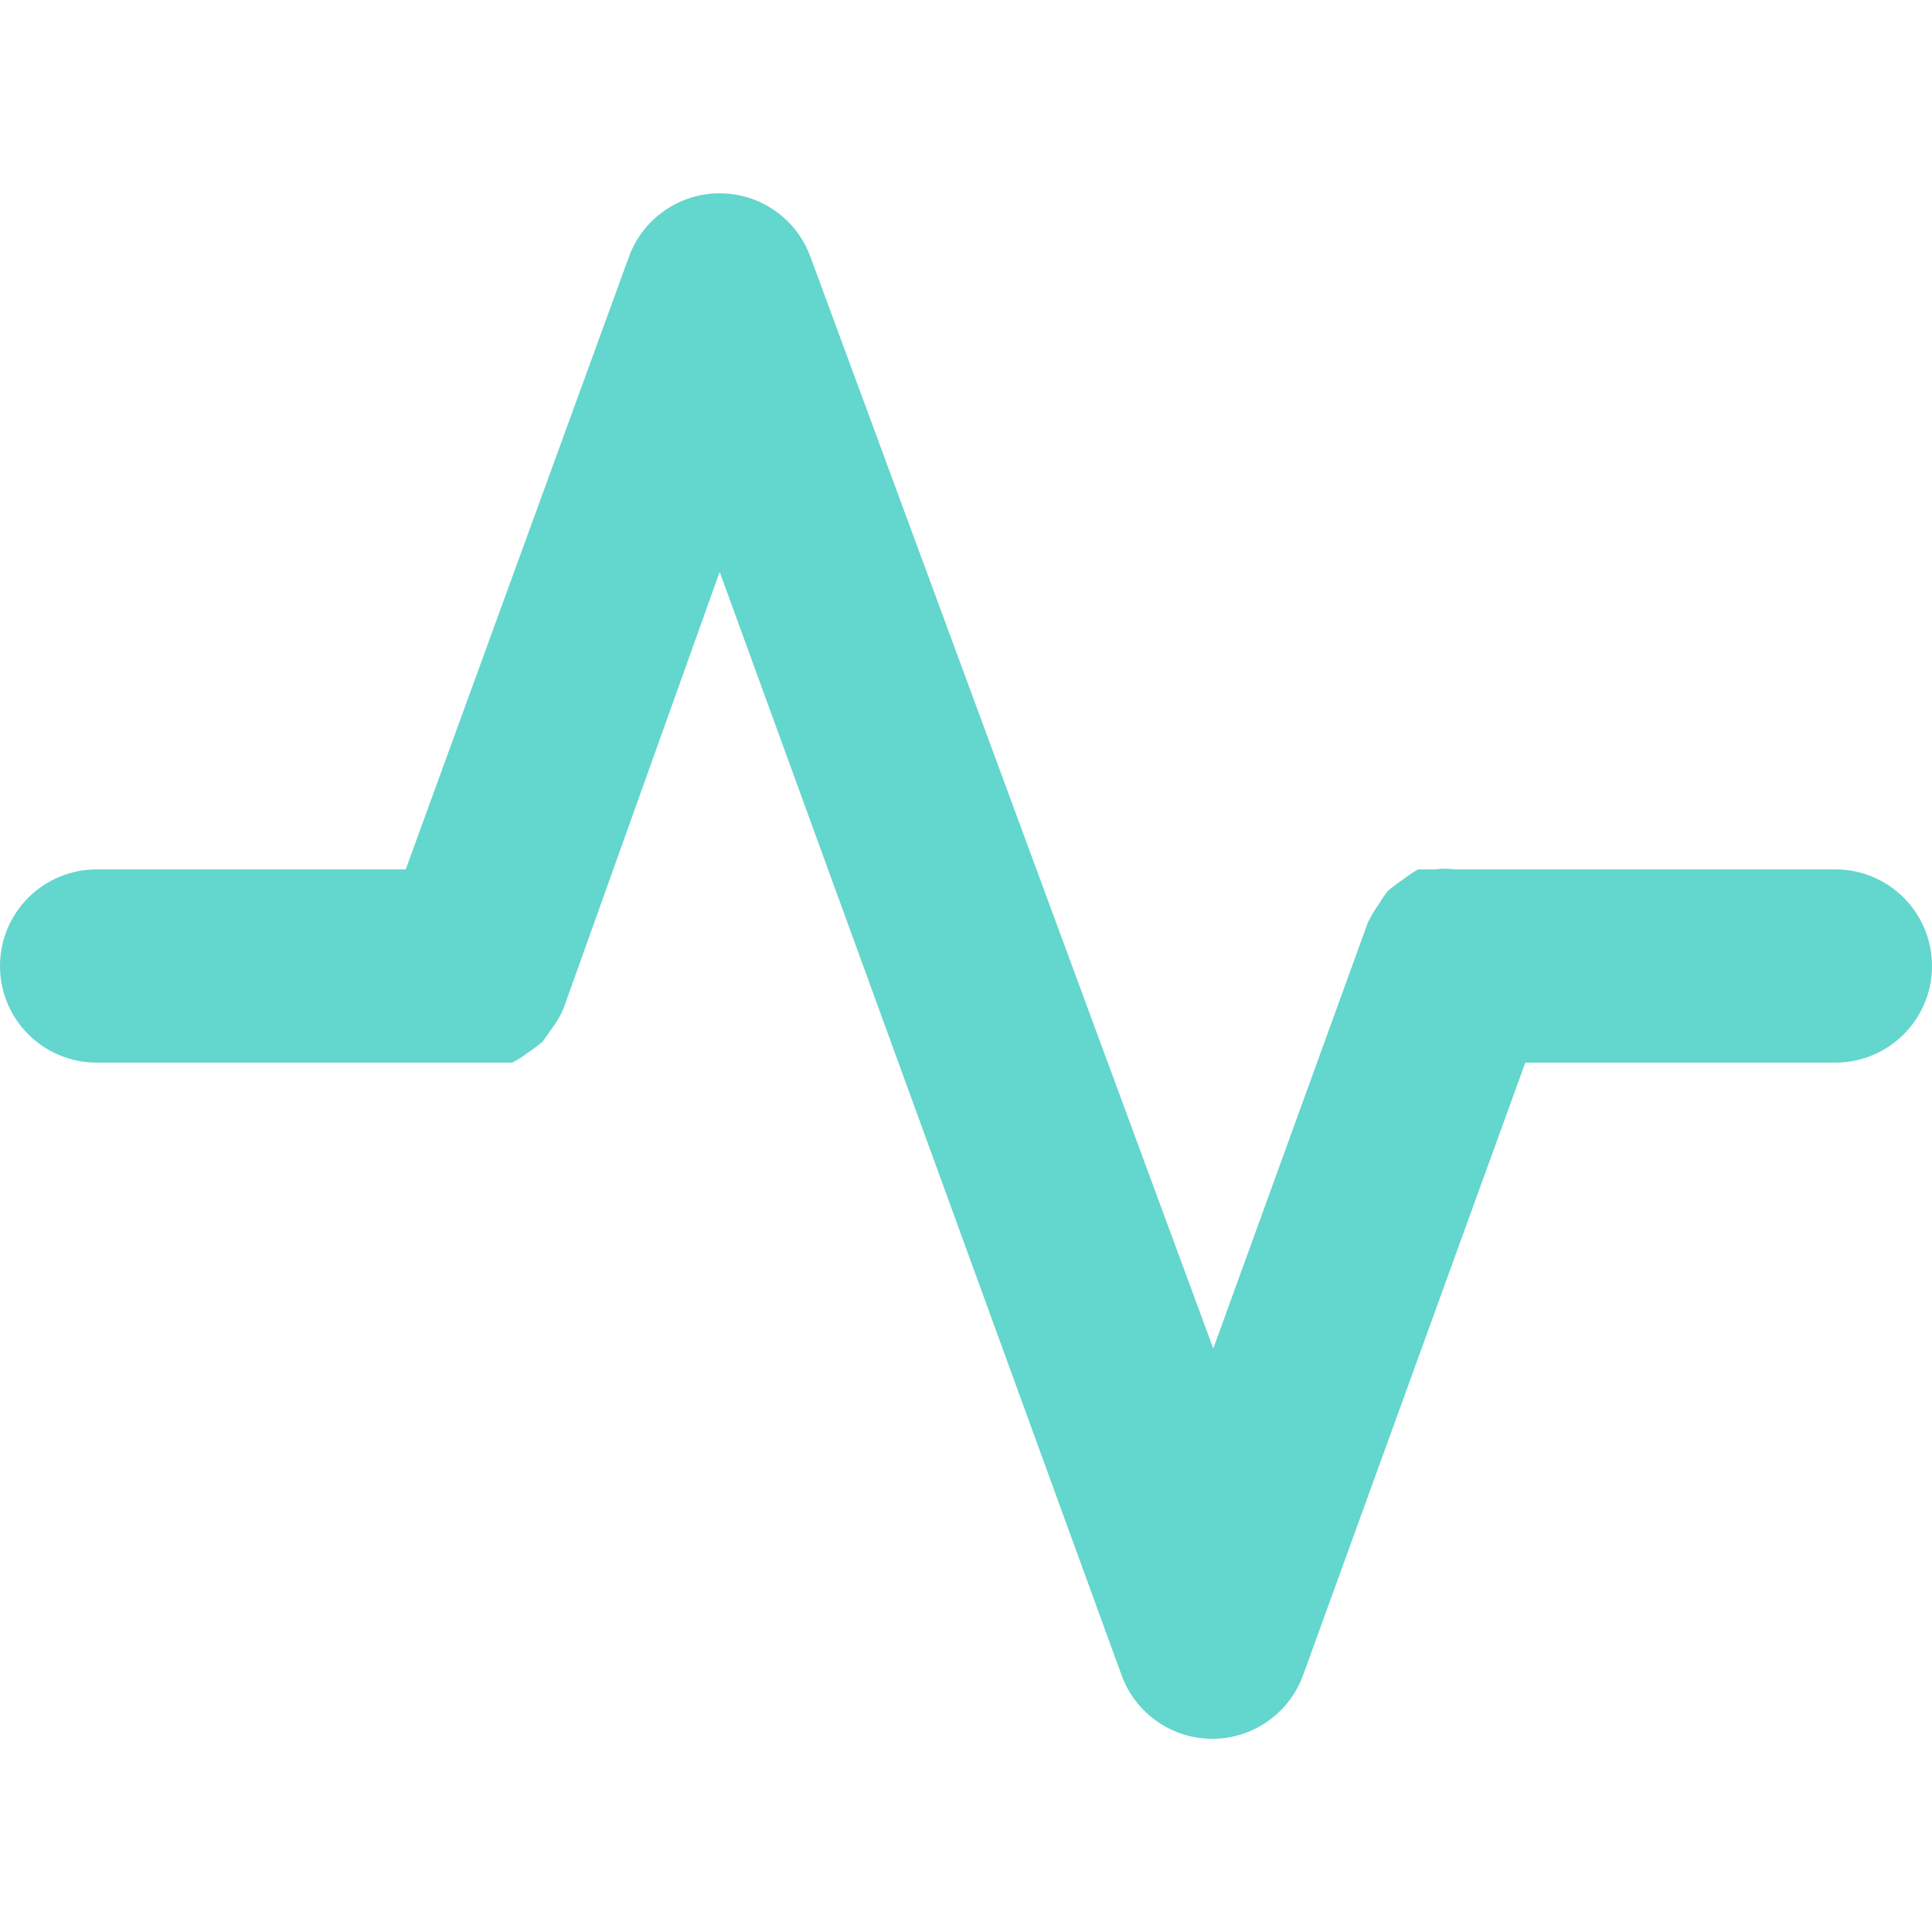
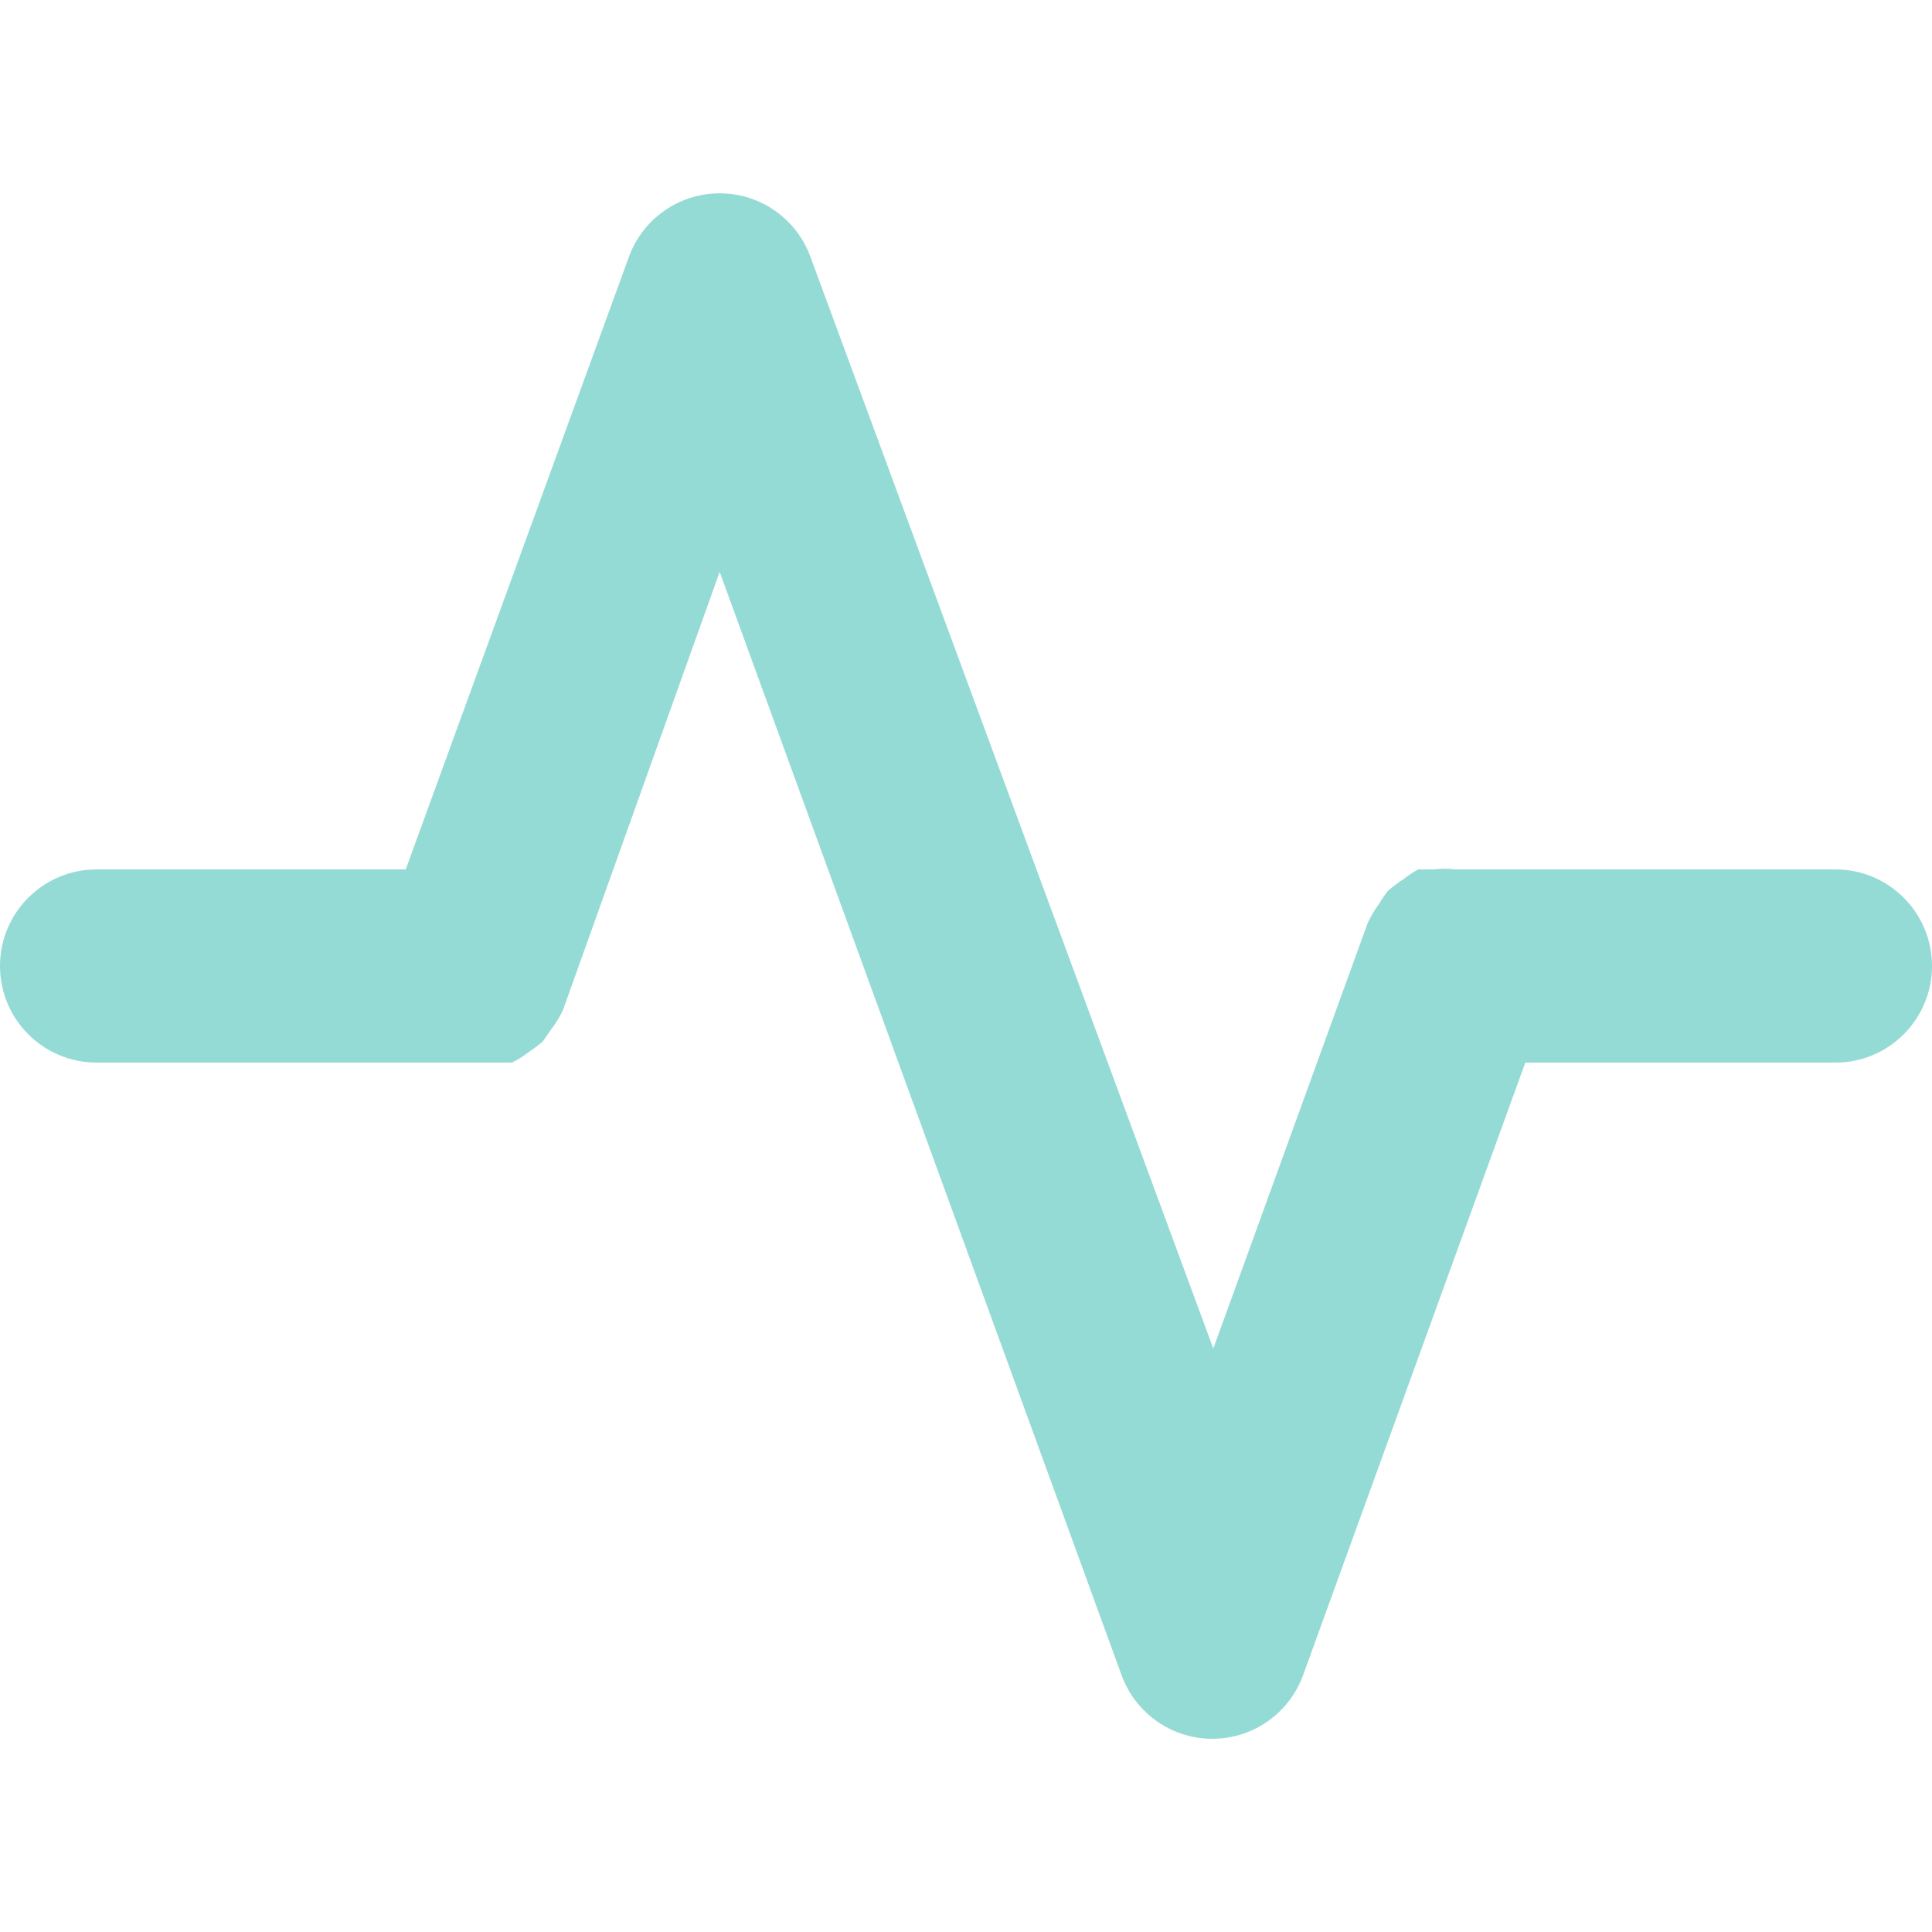
<svg xmlns="http://www.w3.org/2000/svg" width="20" height="20" viewBox="0 0 20 20">
-   <path id="heart-rate" d="M21,11H17.06a.78.78,0,0,0-.21,0h-.17a1.3,1.3,0,0,0-.15.1,1.67,1.67,0,0,0-.16.12,1,1,0,0,0-.09.13,1.32,1.32,0,0,0-.12.2h0l-1.6,4.41L10.39,4.66a1,1,0,0,0-1.88,0L6.2,11H3a1,1,0,0,0,0,2H7.3a.86.86,0,0,0,.16-.1,1.67,1.67,0,0,0,.16-.12l.09-.13a1,1,0,0,0,.12-.2h0L9.45,7.92l4.16,11.42a1,1,0,0,0,.94.66h0a1,1,0,0,0,.94-.66L17.79,13H21a1,1,0,0,0,0-2Z" transform="translate(-2 -2)" fill="#63d6cd" />
+   <path id="heart-rate" d="M21,11H17.06a.78.78,0,0,0-.21,0h-.17a1.3,1.3,0,0,0-.15.1,1.67,1.67,0,0,0-.16.12,1,1,0,0,0-.09.13,1.32,1.32,0,0,0-.12.2h0l-1.6,4.41L10.39,4.66a1,1,0,0,0-1.88,0L6.2,11H3a1,1,0,0,0,0,2H7.3a.86.86,0,0,0,.16-.1,1.67,1.67,0,0,0,.16-.12l.09-.13a1,1,0,0,0,.12-.2h0L9.45,7.92l4.16,11.42a1,1,0,0,0,.94.66h0a1,1,0,0,0,.94-.66L17.79,13H21a1,1,0,0,0,0-2Z" transform="translate(-2 -2)" fill="#95dbd5" />
</svg>
